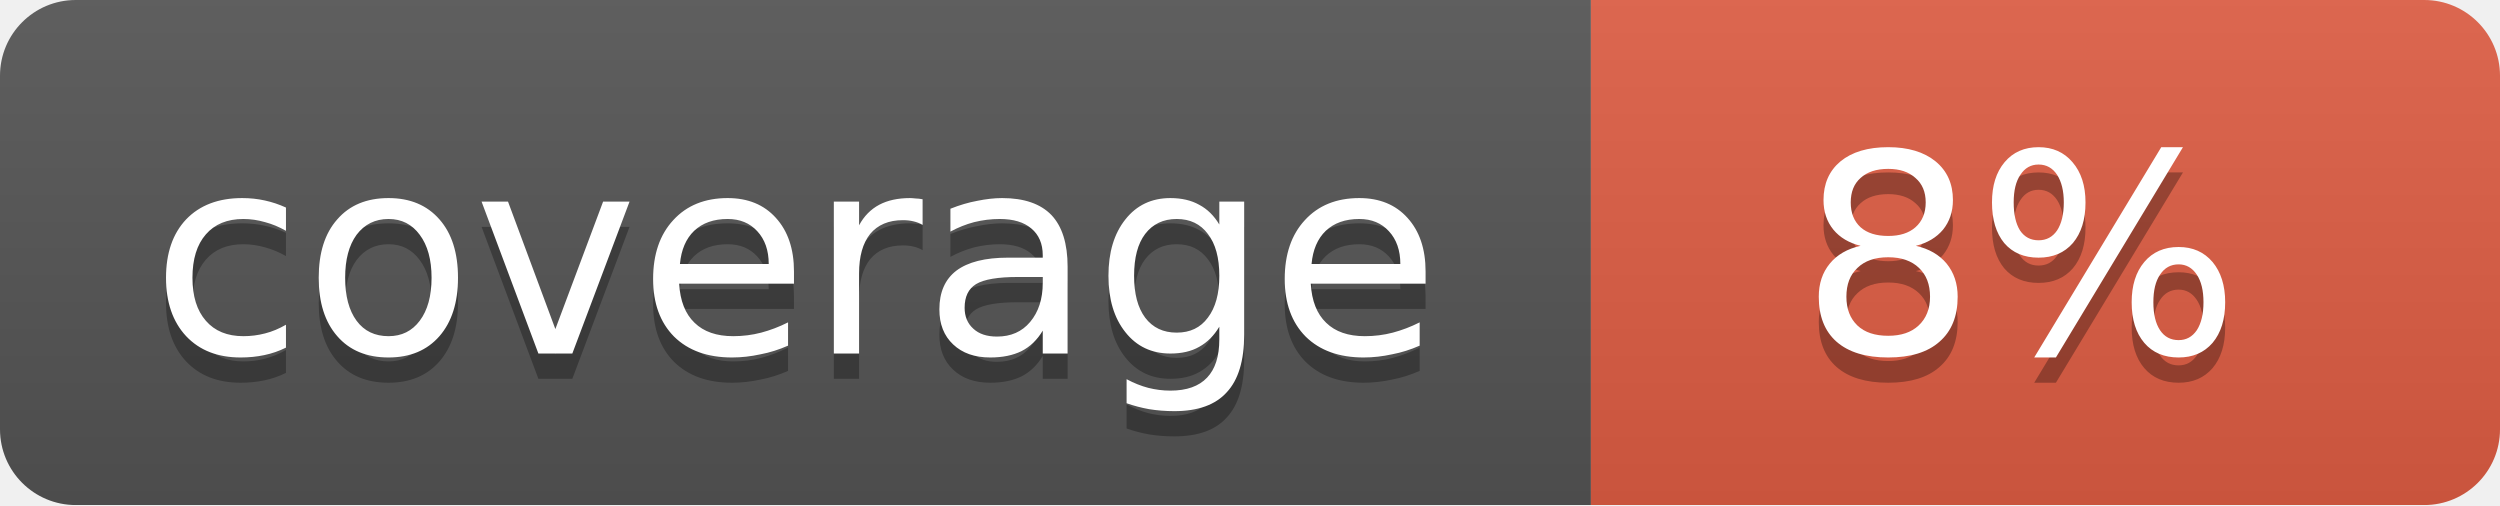
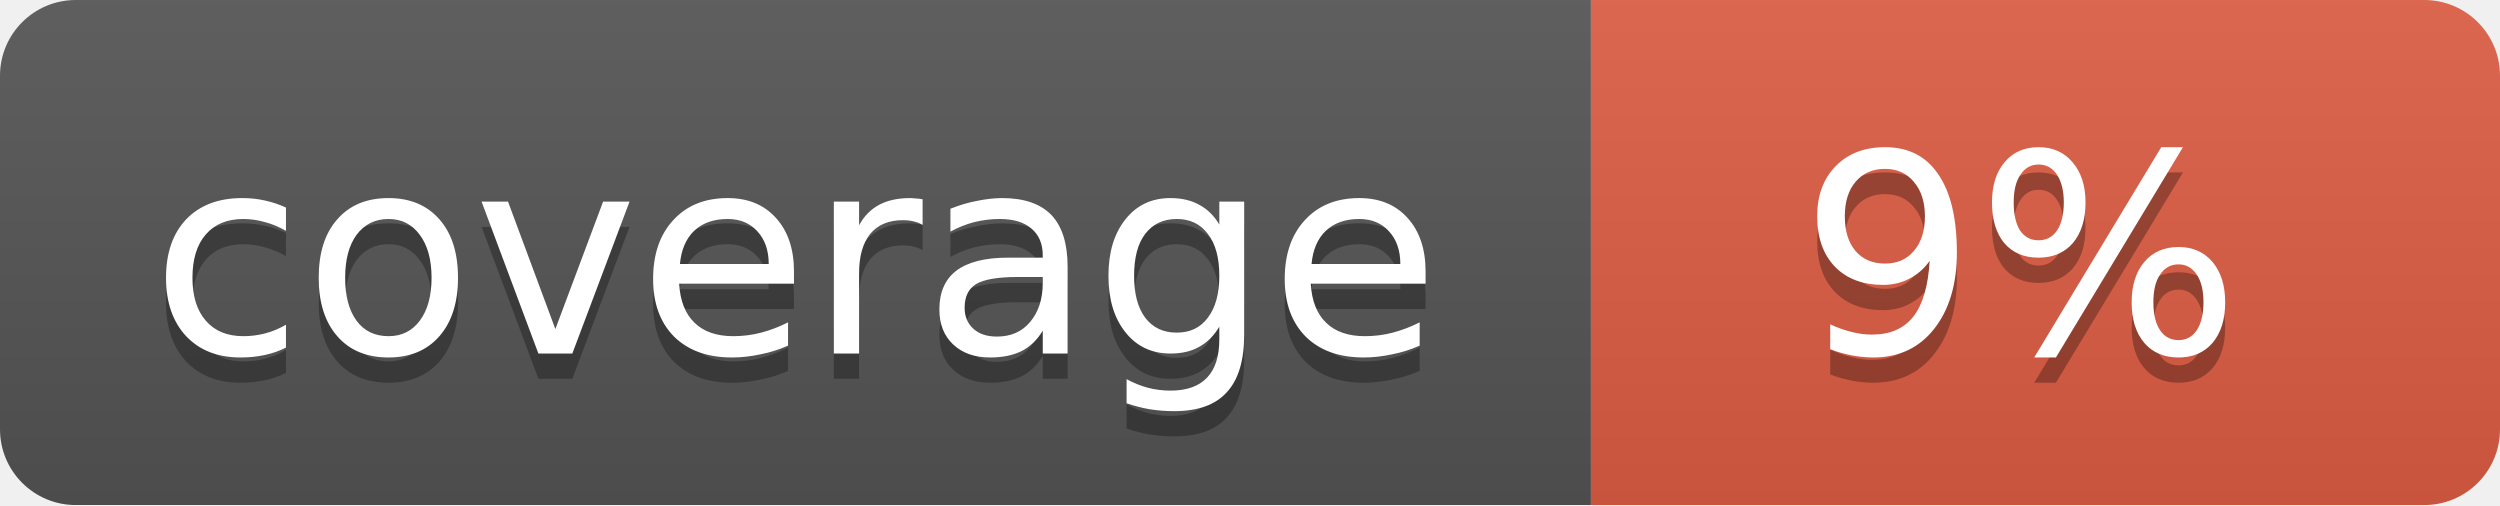
<svg xmlns="http://www.w3.org/2000/svg" width="99" height="20">
  <linearGradient id="b" x2="0" y2="100%">
    <stop offset="0" stop-color="#bbb" stop-opacity=".1" />
    <stop offset="1" stop-opacity=".1" />
  </linearGradient>
  <mask id="a">
    <rect width="99" height="20" rx="3" fill="#fff" />
  </mask>
  <g mask="url(#a)">
    <path fill="#555" d="M0 0h63v20H0z" />
    <path fill="#e05d44" d="M63 0h36v20H63z" />
    <path fill="url(#b)" d="M0 0h99v20H0z" />
  </g>
  <g fill="#fff" text-anchor="middle" font-family="DejaVu Sans,Verdana,Geneva,sans-serif" font-size="11">
    <text x="31.5" y="15" fill="#010101" fill-opacity=".3">coverage</text>
    <text x="31.5" y="14">coverage</text>
-     <text x="80" y="15" fill="#010101" fill-opacity=".3">8%</text>
-     <text x="80" y="14">8%</text>
+     <text x="80" y="15" fill="#010101" fill-opacity=".3">9%</text>
+     <text x="80" y="14">9%</text>
  </g>
</svg>
